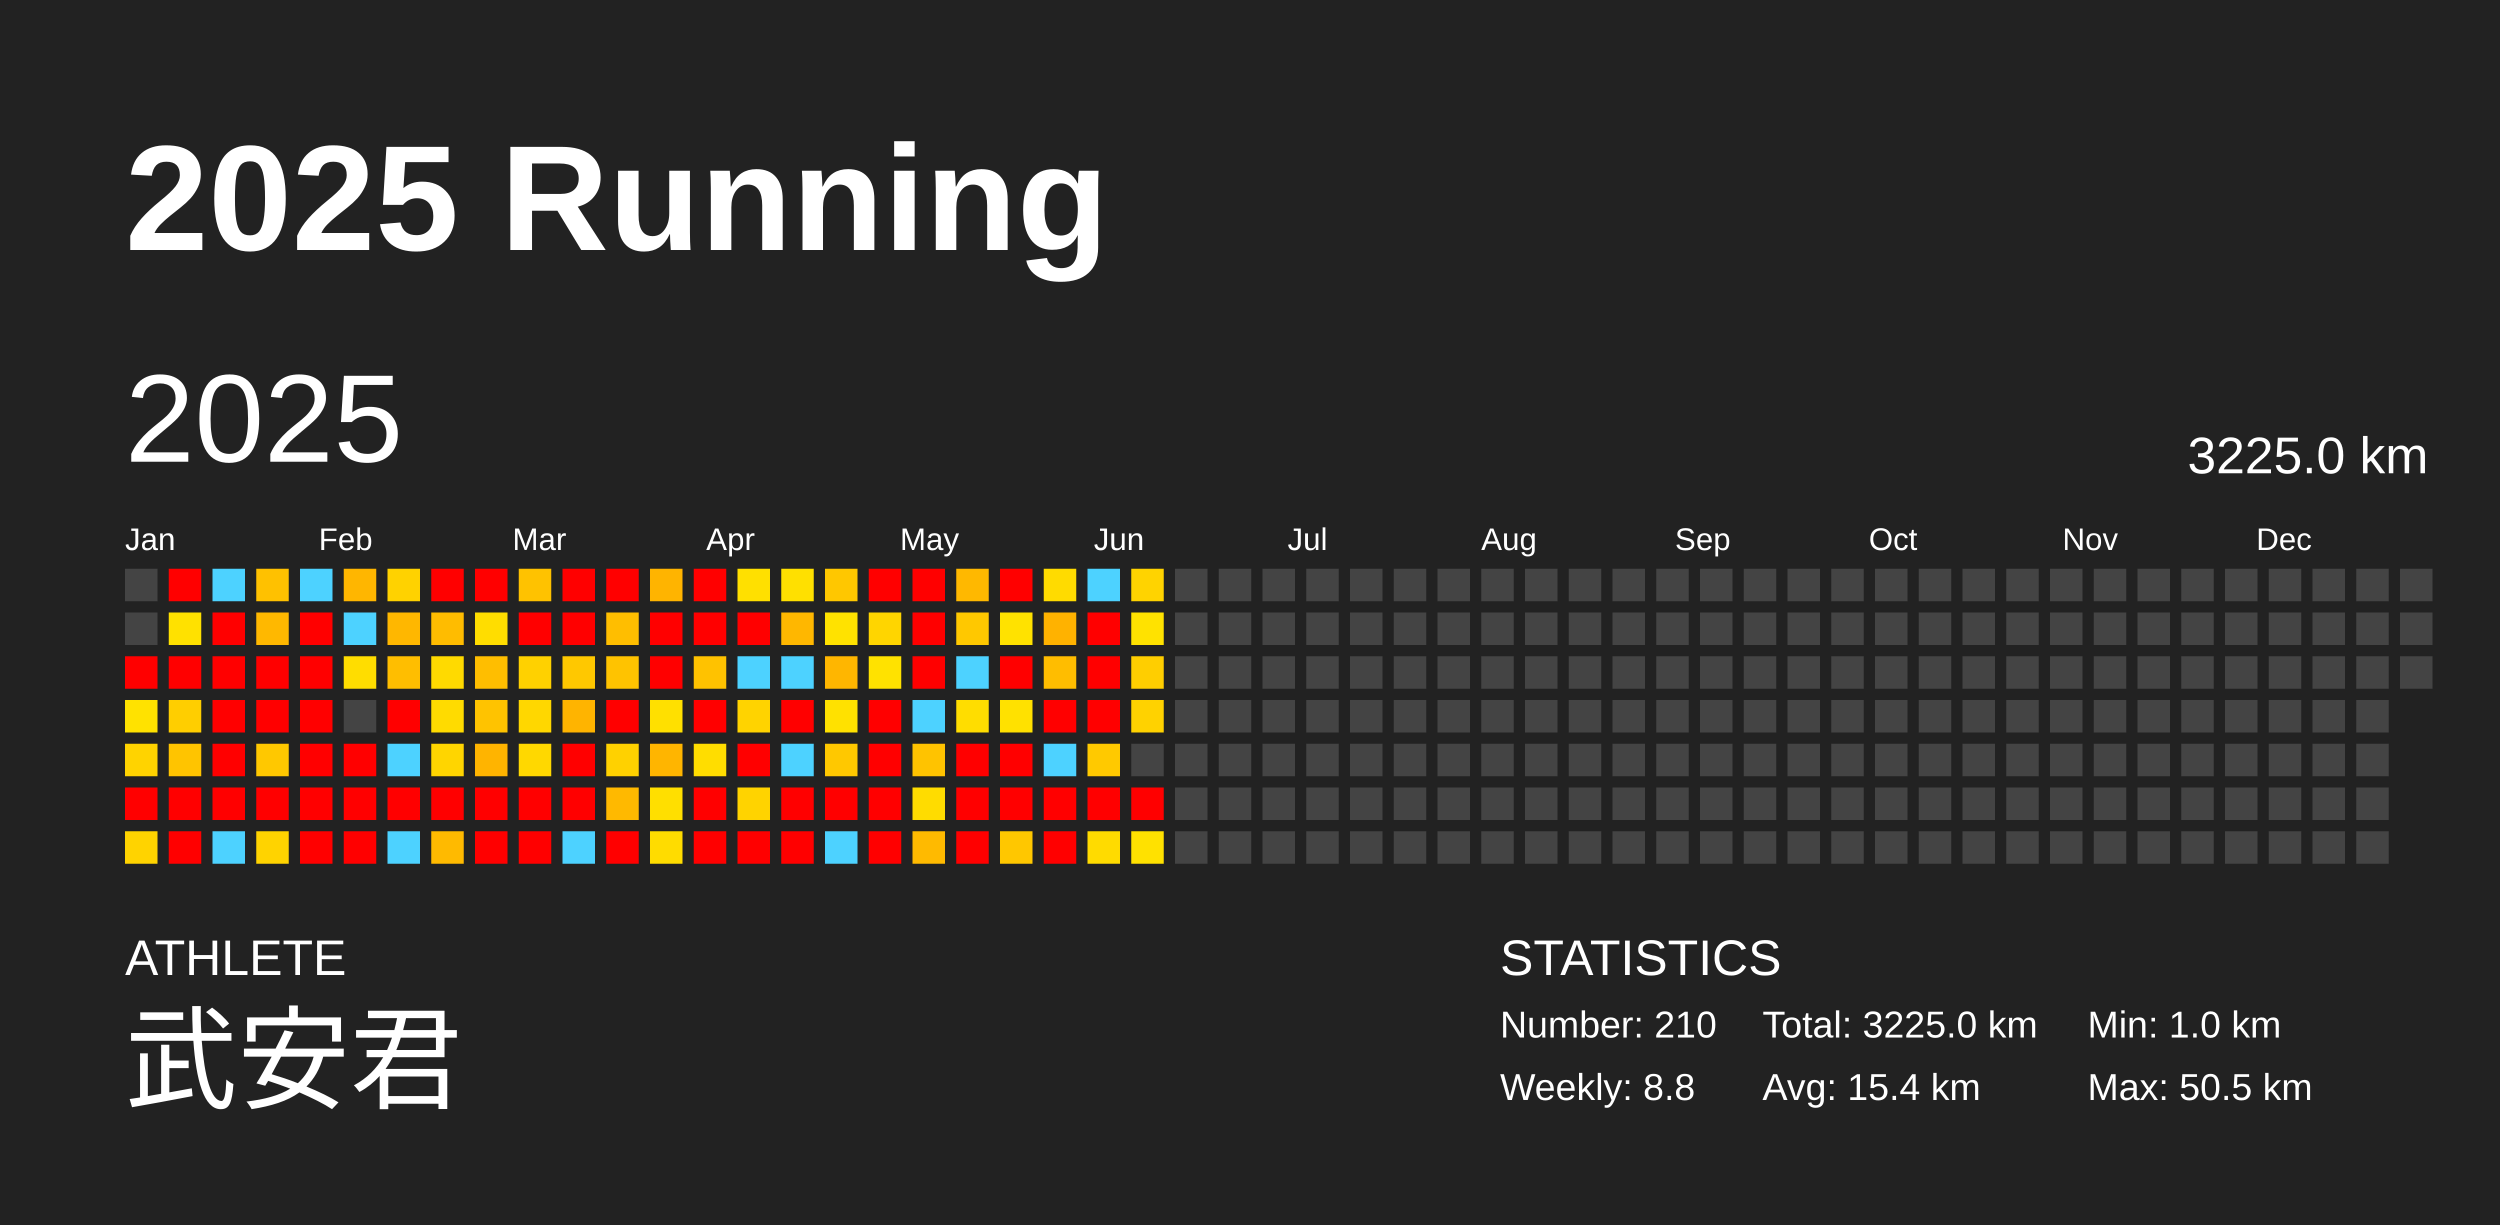
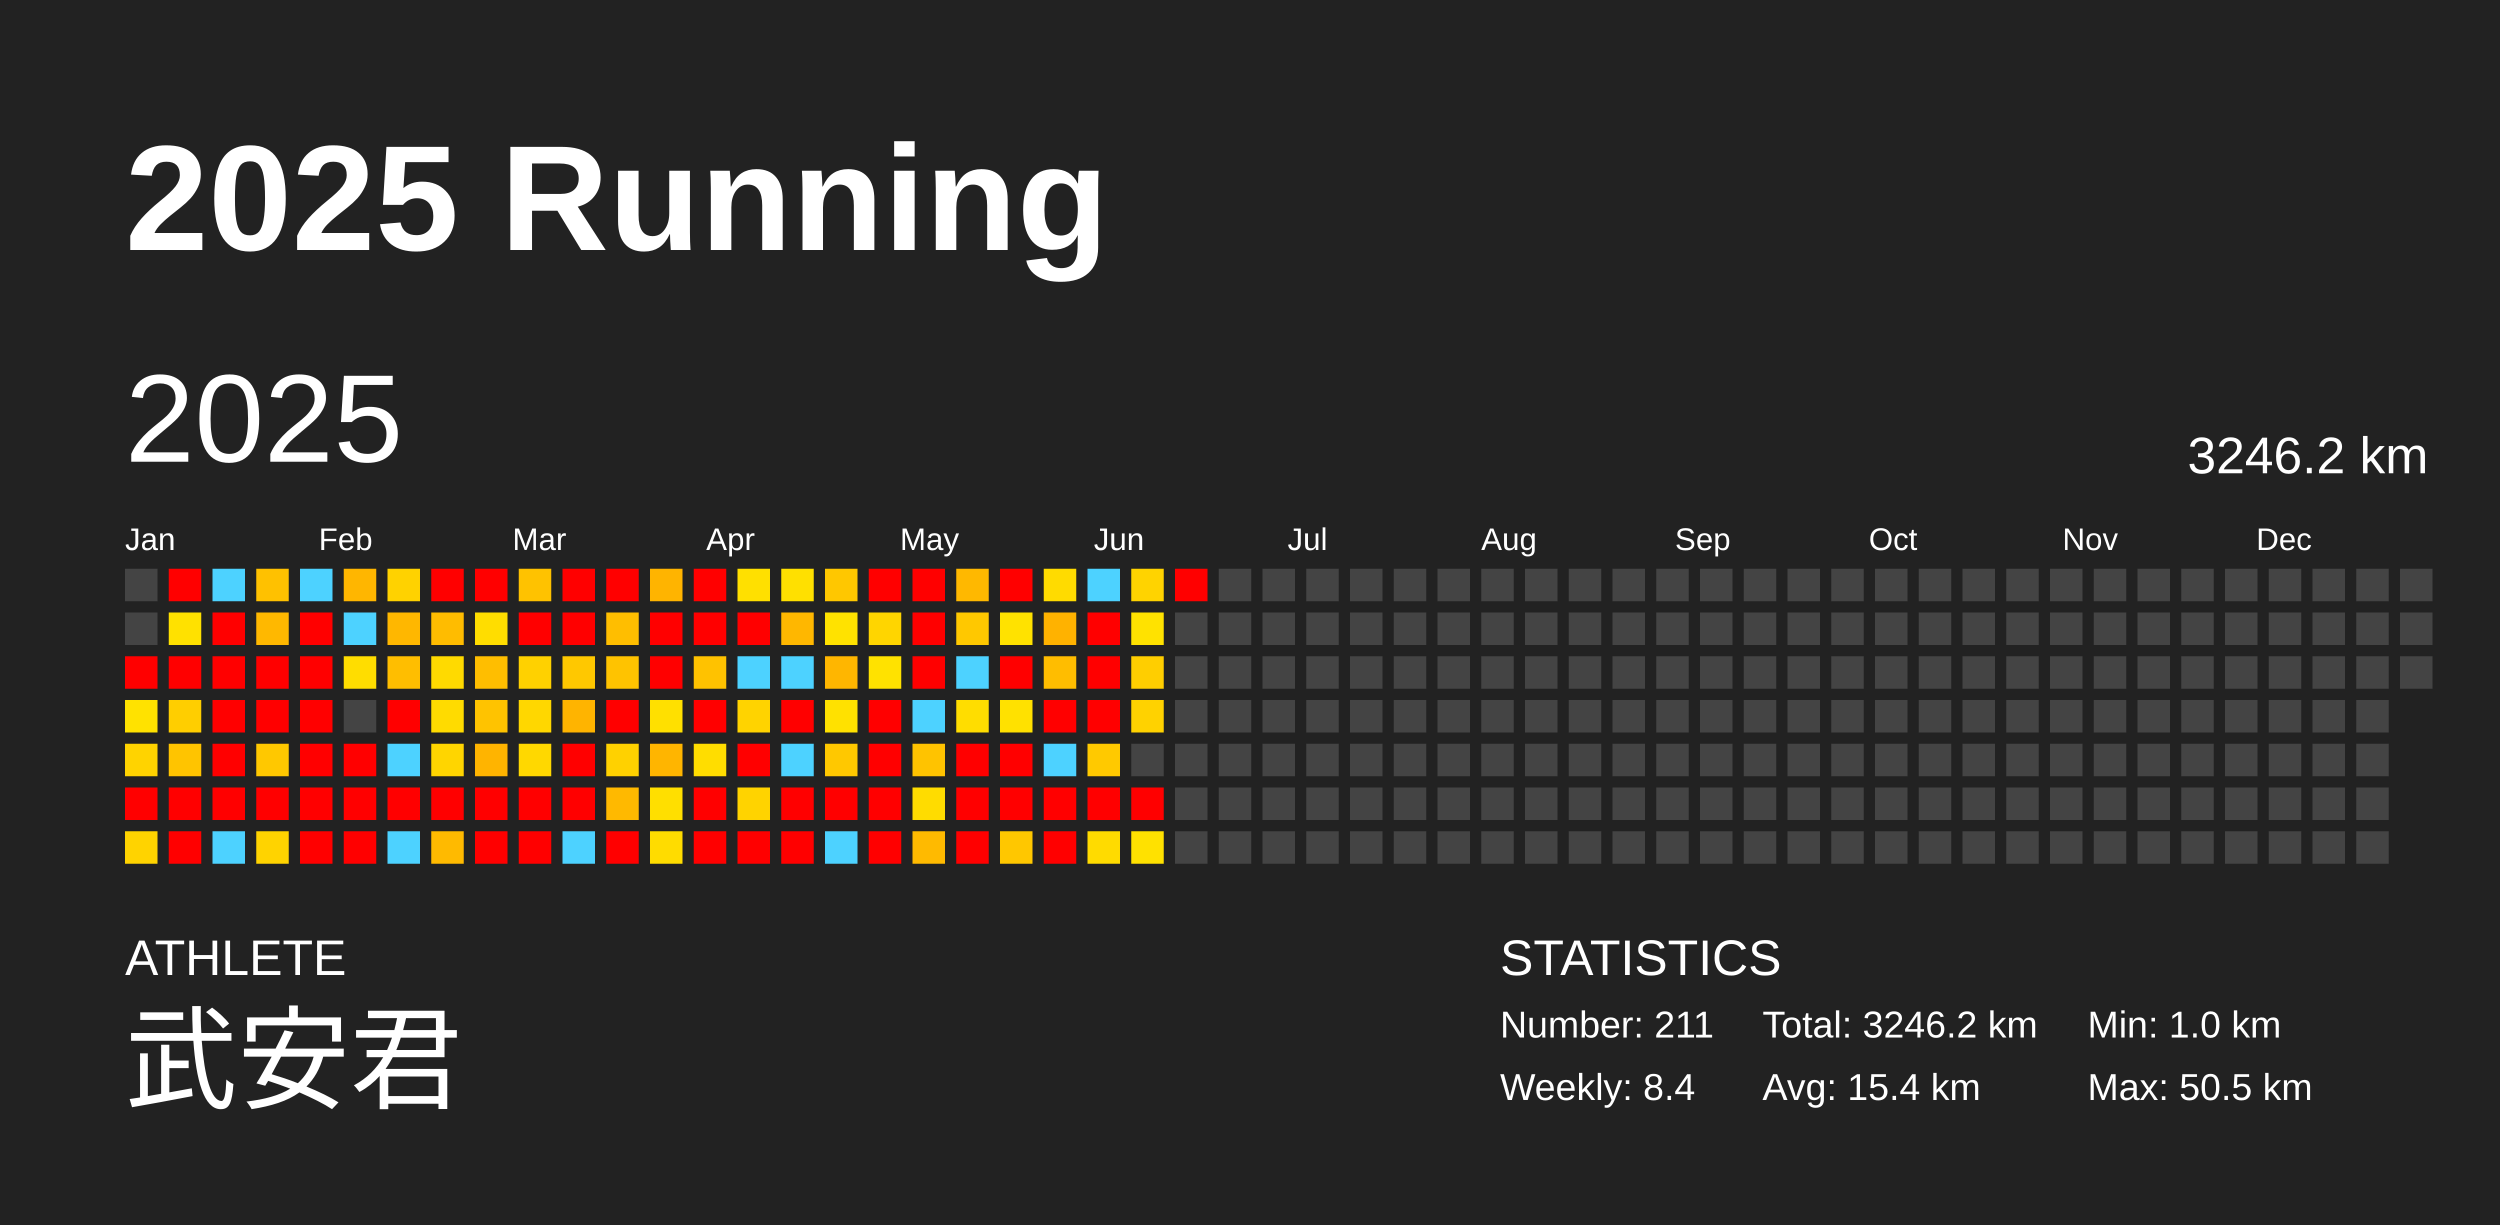
<svg xmlns="http://www.w3.org/2000/svg" baseProfile="full" height="98mm" version="1.1" viewBox="0,0,200,98" width="200mm">
  <defs />
  <rect fill="#222222" height="98" width="200" x="0" y="0" />
  <text fill="#FFFFFF" style="font-size:12px; font-family:Arial; font-weight:bold;" x="10" y="20">2025 Running</text>
  <text fill="#FFFFFF" style="font-size:4px; font-family:Arial" x="10" y="78">ATHLETE</text>
  <text fill="#FFFFFF" style="font-size:9px; font-family:Arial" x="10" y="88">武安君</text>
  <text fill="#FFFFFF" style="font-size:4px; font-family:Arial" x="120" y="78">STATISTICS</text>
-   <text fill="#FFFFFF" style="font-size:3px; font-family:Arial" x="120" y="83">Number: 210</text>
-   <text fill="#FFFFFF" style="font-size:3px; font-family:Arial" x="120" y="88">Weekly: 8.8</text>
-   <text fill="#FFFFFF" style="font-size:3px; font-family:Arial" x="141" y="83">Total: 3225.0 km</text>
+   <text fill="#FFFFFF" style="font-size:3px; font-family:Arial" x="120" y="83">Number: 211</text>
+   <text fill="#FFFFFF" style="font-size:3px; font-family:Arial" x="120" y="88">Weekly: 8.4</text>
+   <text fill="#FFFFFF" style="font-size:3px; font-family:Arial" x="141" y="83">Total: 3246.2 km</text>
  <text fill="#FFFFFF" style="font-size:3px; font-family:Arial" x="141" y="88">Avg: 15.4 km</text>
  <text fill="#FFFFFF" style="font-size:3px; font-family:Arial" x="167" y="83">Min: 1.0 km</text>
  <text fill="#FFFFFF" style="font-size:3px; font-family:Arial" x="167" y="88">Max: 50.5 km</text>
  <text dominant-baseline="hanging" fill="#FFFFFF" style="font-size:10.0px; font-family:Arial;" x="10" y="30">2025</text>
-   <text dominant-baseline="hanging" fill="#FFFFFF" style="font-size:4.125px; font-family:Arial;" x="175" y="35">3225.0 km</text>
+   <text dominant-baseline="hanging" fill="#FFFFFF" style="font-size:4.125px; font-family:Arial;" x="175" y="35">3246.2 km</text>
  <text fill="#FFFFFF" style="font-size:2.5px; font-family:Arial" x="10.0" y="44">Jan</text>
  <text fill="#FFFFFF" style="font-size:2.5px; font-family:Arial" x="25.5" y="44">Feb</text>
  <text fill="#FFFFFF" style="font-size:2.5px; font-family:Arial" x="41.0" y="44">Mar</text>
  <text fill="#FFFFFF" style="font-size:2.5px; font-family:Arial" x="56.5" y="44">Apr</text>
  <text fill="#FFFFFF" style="font-size:2.5px; font-family:Arial" x="72.0" y="44">May</text>
  <text fill="#FFFFFF" style="font-size:2.5px; font-family:Arial" x="87.5" y="44">Jun</text>
  <text fill="#FFFFFF" style="font-size:2.5px; font-family:Arial" x="103.0" y="44">Jul</text>
  <text fill="#FFFFFF" style="font-size:2.5px; font-family:Arial" x="118.5" y="44">Aug</text>
  <text fill="#FFFFFF" style="font-size:2.5px; font-family:Arial" x="134.0" y="44">Sep</text>
  <text fill="#FFFFFF" style="font-size:2.5px; font-family:Arial" x="149.5" y="44">Oct</text>
  <text fill="#FFFFFF" style="font-size:2.5px; font-family:Arial" x="165.0" y="44">Nov</text>
  <text fill="#FFFFFF" style="font-size:2.5px; font-family:Arial" x="180.5" y="44">Dec</text>
  <rect fill="#444444" height="2.6" width="2.6" x="10.0" y="45.5" />
  <rect fill="#444444" height="2.6" width="2.6" x="10.0" y="49.0" />
  <rect fill="red" height="2.6" width="2.6" x="10.0" y="52.5" />
  <rect fill="#ffe200" height="2.6" width="2.6" x="10.0" y="56.0" />
  <rect fill="#ffd300" height="2.6" width="2.6" x="10.0" y="59.5" />
  <rect fill="red" height="2.6" width="2.6" x="10.0" y="63.0" />
  <rect fill="#ffd300" height="2.6" width="2.6" x="10.0" y="66.5" />
  <rect fill="red" height="2.6" width="2.6" x="13.5" y="45.5" />
  <rect fill="#ffe100" height="2.6" width="2.6" x="13.5" y="49.0" />
  <rect fill="red" height="2.6" width="2.6" x="13.5" y="52.5" />
  <rect fill="#ffce00" height="2.6" width="2.6" x="13.5" y="56.0" />
  <rect fill="#ffc400" height="2.6" width="2.6" x="13.5" y="59.5" />
  <rect fill="red" height="2.6" width="2.6" x="13.5" y="63.0" />
  <rect fill="red" height="2.6" width="2.6" x="13.5" y="66.5" />
  <rect fill="#4dd2ff" height="2.6" width="2.6" x="17.0" y="45.5" />
  <rect fill="red" height="2.6" width="2.6" x="17.0" y="49.0" />
  <rect fill="red" height="2.6" width="2.6" x="17.0" y="52.5" />
  <rect fill="red" height="2.6" width="2.6" x="17.0" y="56.0" />
  <rect fill="red" height="2.6" width="2.6" x="17.0" y="59.5" />
  <rect fill="red" height="2.6" width="2.6" x="17.0" y="63.0" />
  <rect fill="#4dd2ff" height="2.6" width="2.6" x="17.0" y="66.5" />
  <rect fill="#ffc100" height="2.6" width="2.6" x="20.5" y="45.5" />
  <rect fill="#ffb800" height="2.6" width="2.6" x="20.5" y="49.0" />
  <rect fill="red" height="2.6" width="2.6" x="20.5" y="52.5" />
  <rect fill="red" height="2.6" width="2.6" x="20.5" y="56.0" />
  <rect fill="#ffc800" height="2.6" width="2.6" x="20.5" y="59.5" />
  <rect fill="red" height="2.6" width="2.6" x="20.5" y="63.0" />
  <rect fill="#ffd300" height="2.6" width="2.6" x="20.5" y="66.5" />
  <rect fill="#4dd2ff" height="2.6" width="2.6" x="24.0" y="45.5" />
  <rect fill="red" height="2.6" width="2.6" x="24.0" y="49.0" />
  <rect fill="red" height="2.6" width="2.6" x="24.0" y="52.5" />
  <rect fill="red" height="2.6" width="2.6" x="24.0" y="56.0" />
  <rect fill="red" height="2.6" width="2.6" x="24.0" y="59.5" />
  <rect fill="red" height="2.6" width="2.6" x="24.0" y="63.0" />
  <rect fill="red" height="2.6" width="2.6" x="24.0" y="66.5" />
  <rect fill="#ffb600" height="2.6" width="2.6" x="27.5" y="45.5" />
  <rect fill="#4dd2ff" height="2.6" width="2.6" x="27.5" y="49.0" />
  <rect fill="#ffdd00" height="2.6" width="2.6" x="27.5" y="52.5" />
  <rect fill="#444444" height="2.6" width="2.6" x="27.5" y="56.0" />
  <rect fill="red" height="2.6" width="2.6" x="27.5" y="59.5" />
  <rect fill="red" height="2.6" width="2.6" x="27.5" y="63.0" />
  <rect fill="red" height="2.6" width="2.6" x="27.5" y="66.5" />
  <rect fill="#ffd200" height="2.6" width="2.6" x="31.0" y="45.5" />
  <rect fill="#ffb700" height="2.6" width="2.6" x="31.0" y="49.0" />
  <rect fill="#ffbe00" height="2.6" width="2.6" x="31.0" y="52.5" />
  <rect fill="red" height="2.6" width="2.6" x="31.0" y="56.0" />
  <rect fill="#4dd2ff" height="2.6" width="2.6" x="31.0" y="59.5" />
  <rect fill="red" height="2.6" width="2.6" x="31.0" y="63.0" />
  <rect fill="#4dd2ff" height="2.6" width="2.6" x="31.0" y="66.5" />
  <rect fill="red" height="2.6" width="2.6" x="34.5" y="45.5" />
  <rect fill="#ffbc00" height="2.6" width="2.6" x="34.5" y="49.0" />
  <rect fill="#ffda00" height="2.6" width="2.6" x="34.5" y="52.5" />
  <rect fill="#ffdb00" height="2.6" width="2.6" x="34.5" y="56.0" />
  <rect fill="#ffd500" height="2.6" width="2.6" x="34.5" y="59.5" />
  <rect fill="red" height="2.6" width="2.6" x="34.5" y="63.0" />
  <rect fill="#ffba00" height="2.6" width="2.6" x="34.5" y="66.5" />
  <rect fill="red" height="2.6" width="2.6" x="38.0" y="45.5" />
  <rect fill="#ffdd00" height="2.6" width="2.6" x="38.0" y="49.0" />
  <rect fill="#ffbe00" height="2.6" width="2.6" x="38.0" y="52.5" />
  <rect fill="#ffc300" height="2.6" width="2.6" x="38.0" y="56.0" />
  <rect fill="#ffb400" height="2.6" width="2.6" x="38.0" y="59.5" />
  <rect fill="red" height="2.6" width="2.6" x="38.0" y="63.0" />
  <rect fill="red" height="2.6" width="2.6" x="38.0" y="66.5" />
  <rect fill="#ffc200" height="2.6" width="2.6" x="41.5" y="45.5" />
  <rect fill="red" height="2.6" width="2.6" x="41.5" y="49.0" />
  <rect fill="#ffd100" height="2.6" width="2.6" x="41.5" y="52.5" />
  <rect fill="#ffd700" height="2.6" width="2.6" x="41.5" y="56.0" />
  <rect fill="#ffd800" height="2.6" width="2.6" x="41.5" y="59.5" />
  <rect fill="red" height="2.6" width="2.6" x="41.5" y="63.0" />
  <rect fill="red" height="2.6" width="2.6" x="41.5" y="66.5" />
  <rect fill="red" height="2.6" width="2.6" x="45.0" y="45.5" />
  <rect fill="red" height="2.6" width="2.6" x="45.0" y="49.0" />
  <rect fill="#ffc800" height="2.6" width="2.6" x="45.0" y="52.5" />
  <rect fill="#ffb400" height="2.6" width="2.6" x="45.0" y="56.0" />
  <rect fill="red" height="2.6" width="2.6" x="45.0" y="59.5" />
  <rect fill="red" height="2.6" width="2.6" x="45.0" y="63.0" />
  <rect fill="#4dd2ff" height="2.6" width="2.6" x="45.0" y="66.5" />
  <rect fill="red" height="2.6" width="2.6" x="48.5" y="45.5" />
  <rect fill="#ffbe00" height="2.6" width="2.6" x="48.5" y="49.0" />
  <rect fill="#ffc300" height="2.6" width="2.6" x="48.5" y="52.5" />
  <rect fill="red" height="2.6" width="2.6" x="48.5" y="56.0" />
  <rect fill="#ffd100" height="2.6" width="2.6" x="48.5" y="59.5" />
  <rect fill="#ffb900" height="2.6" width="2.6" x="48.5" y="63.0" />
  <rect fill="red" height="2.6" width="2.6" x="48.5" y="66.5" />
  <rect fill="#ffb400" height="2.6" width="2.6" x="52.0" y="45.5" />
  <rect fill="red" height="2.6" width="2.6" x="52.0" y="49.0" />
  <rect fill="red" height="2.6" width="2.6" x="52.0" y="52.5" />
  <rect fill="#ffe000" height="2.6" width="2.6" x="52.0" y="56.0" />
  <rect fill="#ffb500" height="2.6" width="2.6" x="52.0" y="59.5" />
  <rect fill="#ffdf00" height="2.6" width="2.6" x="52.0" y="63.0" />
  <rect fill="#ffdc00" height="2.6" width="2.6" x="52.0" y="66.5" />
  <rect fill="red" height="2.6" width="2.6" x="55.5" y="45.5" />
  <rect fill="red" height="2.6" width="2.6" x="55.5" y="49.0" />
  <rect fill="#ffc200" height="2.6" width="2.6" x="55.5" y="52.5" />
  <rect fill="red" height="2.6" width="2.6" x="55.5" y="56.0" />
  <rect fill="#ffdd00" height="2.6" width="2.6" x="55.5" y="59.5" />
  <rect fill="red" height="2.6" width="2.6" x="55.5" y="63.0" />
  <rect fill="red" height="2.6" width="2.6" x="55.5" y="66.5" />
  <rect fill="#ffe000" height="2.6" width="2.6" x="59.0" y="45.5" />
  <rect fill="red" height="2.6" width="2.6" x="59.0" y="49.0" />
  <rect fill="#4dd2ff" height="2.6" width="2.6" x="59.0" y="52.5" />
  <rect fill="#ffd300" height="2.6" width="2.6" x="59.0" y="56.0" />
  <rect fill="red" height="2.6" width="2.6" x="59.0" y="59.5" />
  <rect fill="#ffd300" height="2.6" width="2.6" x="59.0" y="63.0" />
  <rect fill="red" height="2.6" width="2.6" x="59.0" y="66.5" />
  <rect fill="#ffe000" height="2.6" width="2.6" x="62.5" y="45.5" />
  <rect fill="#ffb700" height="2.6" width="2.6" x="62.5" y="49.0" />
  <rect fill="#4dd2ff" height="2.6" width="2.6" x="62.5" y="52.5" />
  <rect fill="red" height="2.6" width="2.6" x="62.5" y="56.0" />
  <rect fill="#4dd2ff" height="2.6" width="2.6" x="62.5" y="59.5" />
  <rect fill="red" height="2.6" width="2.6" x="62.5" y="63.0" />
  <rect fill="red" height="2.6" width="2.6" x="62.5" y="66.5" />
  <rect fill="#ffc700" height="2.6" width="2.6" x="66.0" y="45.5" />
  <rect fill="#ffe200" height="2.6" width="2.6" x="66.0" y="49.0" />
  <rect fill="#ffb600" height="2.6" width="2.6" x="66.0" y="52.5" />
  <rect fill="#ffe100" height="2.6" width="2.6" x="66.0" y="56.0" />
  <rect fill="#ffc800" height="2.6" width="2.6" x="66.0" y="59.5" />
  <rect fill="red" height="2.6" width="2.6" x="66.0" y="63.0" />
  <rect fill="#4dd2ff" height="2.6" width="2.6" x="66.0" y="66.5" />
  <rect fill="red" height="2.6" width="2.6" x="69.5" y="45.5" />
  <rect fill="#ffd500" height="2.6" width="2.6" x="69.5" y="49.0" />
  <rect fill="#ffe200" height="2.6" width="2.6" x="69.5" y="52.5" />
  <rect fill="red" height="2.6" width="2.6" x="69.5" y="56.0" />
  <rect fill="red" height="2.6" width="2.6" x="69.5" y="59.5" />
  <rect fill="red" height="2.6" width="2.6" x="69.5" y="63.0" />
  <rect fill="red" height="2.6" width="2.6" x="69.5" y="66.5" />
  <rect fill="red" height="2.6" width="2.6" x="73.0" y="45.5" />
  <rect fill="red" height="2.6" width="2.6" x="73.0" y="49.0" />
  <rect fill="red" height="2.6" width="2.6" x="73.0" y="52.5" />
  <rect fill="#4dd2ff" height="2.6" width="2.6" x="73.0" y="56.0" />
  <rect fill="#ffc300" height="2.6" width="2.6" x="73.0" y="59.5" />
  <rect fill="#ffdc00" height="2.6" width="2.6" x="73.0" y="63.0" />
  <rect fill="#ffba00" height="2.6" width="2.6" x="73.0" y="66.5" />
  <rect fill="#ffb800" height="2.6" width="2.6" x="76.5" y="45.5" />
  <rect fill="#ffc800" height="2.6" width="2.6" x="76.5" y="49.0" />
  <rect fill="#4dd2ff" height="2.6" width="2.6" x="76.5" y="52.5" />
  <rect fill="#ffdd00" height="2.6" width="2.6" x="76.5" y="56.0" />
  <rect fill="red" height="2.6" width="2.6" x="76.5" y="59.5" />
  <rect fill="red" height="2.6" width="2.6" x="76.5" y="63.0" />
  <rect fill="red" height="2.6" width="2.6" x="76.5" y="66.5" />
  <rect fill="red" height="2.6" width="2.6" x="80.0" y="45.5" />
  <rect fill="#ffe200" height="2.6" width="2.6" x="80.0" y="49.0" />
  <rect fill="red" height="2.6" width="2.6" x="80.0" y="52.5" />
  <rect fill="#ffe100" height="2.6" width="2.6" x="80.0" y="56.0" />
  <rect fill="red" height="2.6" width="2.6" x="80.0" y="59.5" />
  <rect fill="red" height="2.6" width="2.6" x="80.0" y="63.0" />
  <rect fill="#ffc700" height="2.6" width="2.6" x="80.0" y="66.5" />
  <rect fill="#ffdb00" height="2.6" width="2.6" x="83.5" y="45.5" />
  <rect fill="#ffb200" height="2.6" width="2.6" x="83.5" y="49.0" />
  <rect fill="#ffbd00" height="2.6" width="2.6" x="83.5" y="52.5" />
  <rect fill="red" height="2.6" width="2.6" x="83.5" y="56.0" />
  <rect fill="#4dd2ff" height="2.6" width="2.6" x="83.5" y="59.5" />
  <rect fill="red" height="2.6" width="2.6" x="83.5" y="63.0" />
  <rect fill="red" height="2.6" width="2.6" x="83.5" y="66.5" />
  <rect fill="#4dd2ff" height="2.6" width="2.6" x="87.0" y="45.5" />
  <rect fill="red" height="2.6" width="2.6" x="87.0" y="49.0" />
  <rect fill="red" height="2.6" width="2.6" x="87.0" y="52.5" />
  <rect fill="red" height="2.6" width="2.6" x="87.0" y="56.0" />
  <rect fill="#ffc900" height="2.6" width="2.6" x="87.0" y="59.5" />
  <rect fill="red" height="2.6" width="2.6" x="87.0" y="63.0" />
  <rect fill="#ffdb00" height="2.6" width="2.6" x="87.0" y="66.5" />
  <rect fill="#ffd300" height="2.6" width="2.6" x="90.5" y="45.5" />
  <rect fill="#ffe200" height="2.6" width="2.6" x="90.5" y="49.0" />
  <rect fill="#ffce00" height="2.6" width="2.6" x="90.5" y="52.5" />
  <rect fill="#ffd200" height="2.6" width="2.6" x="90.5" y="56.0" />
  <rect fill="#444444" height="2.6" width="2.6" x="90.5" y="59.5" />
  <rect fill="red" height="2.6" width="2.6" x="90.5" y="63.0" />
  <rect fill="#ffe100" height="2.6" width="2.6" x="90.5" y="66.5" />
-   <rect fill="#444444" height="2.6" width="2.6" x="94.0" y="45.5" />
+   <rect fill="red" height="2.6" width="2.6" x="94.0" y="45.5" />
  <rect fill="#444444" height="2.6" width="2.6" x="94.0" y="49.0" />
  <rect fill="#444444" height="2.6" width="2.6" x="94.0" y="52.5" />
  <rect fill="#444444" height="2.6" width="2.6" x="94.0" y="56.0" />
  <rect fill="#444444" height="2.6" width="2.6" x="94.0" y="59.5" />
  <rect fill="#444444" height="2.6" width="2.6" x="94.0" y="63.0" />
  <rect fill="#444444" height="2.6" width="2.6" x="94.0" y="66.5" />
  <rect fill="#444444" height="2.6" width="2.6" x="97.5" y="45.5" />
  <rect fill="#444444" height="2.6" width="2.6" x="97.5" y="49.0" />
  <rect fill="#444444" height="2.6" width="2.6" x="97.5" y="52.5" />
  <rect fill="#444444" height="2.6" width="2.6" x="97.5" y="56.0" />
  <rect fill="#444444" height="2.6" width="2.6" x="97.5" y="59.5" />
  <rect fill="#444444" height="2.6" width="2.6" x="97.5" y="63.0" />
  <rect fill="#444444" height="2.6" width="2.6" x="97.5" y="66.5" />
  <rect fill="#444444" height="2.6" width="2.6" x="101.0" y="45.5" />
  <rect fill="#444444" height="2.6" width="2.6" x="101.0" y="49.0" />
  <rect fill="#444444" height="2.6" width="2.6" x="101.0" y="52.5" />
  <rect fill="#444444" height="2.6" width="2.6" x="101.0" y="56.0" />
  <rect fill="#444444" height="2.6" width="2.6" x="101.0" y="59.5" />
  <rect fill="#444444" height="2.6" width="2.6" x="101.0" y="63.0" />
  <rect fill="#444444" height="2.6" width="2.6" x="101.0" y="66.5" />
  <rect fill="#444444" height="2.6" width="2.6" x="104.5" y="45.5" />
  <rect fill="#444444" height="2.6" width="2.6" x="104.5" y="49.0" />
  <rect fill="#444444" height="2.6" width="2.6" x="104.5" y="52.5" />
  <rect fill="#444444" height="2.6" width="2.6" x="104.5" y="56.0" />
  <rect fill="#444444" height="2.6" width="2.6" x="104.5" y="59.5" />
  <rect fill="#444444" height="2.6" width="2.6" x="104.5" y="63.0" />
  <rect fill="#444444" height="2.6" width="2.6" x="104.5" y="66.5" />
  <rect fill="#444444" height="2.6" width="2.6" x="108.0" y="45.5" />
  <rect fill="#444444" height="2.6" width="2.6" x="108.0" y="49.0" />
  <rect fill="#444444" height="2.6" width="2.6" x="108.0" y="52.5" />
  <rect fill="#444444" height="2.6" width="2.6" x="108.0" y="56.0" />
  <rect fill="#444444" height="2.6" width="2.6" x="108.0" y="59.5" />
  <rect fill="#444444" height="2.6" width="2.6" x="108.0" y="63.0" />
  <rect fill="#444444" height="2.6" width="2.6" x="108.0" y="66.5" />
  <rect fill="#444444" height="2.6" width="2.6" x="111.5" y="45.5" />
  <rect fill="#444444" height="2.6" width="2.6" x="111.5" y="49.0" />
  <rect fill="#444444" height="2.6" width="2.6" x="111.5" y="52.5" />
  <rect fill="#444444" height="2.6" width="2.6" x="111.5" y="56.0" />
  <rect fill="#444444" height="2.6" width="2.6" x="111.5" y="59.5" />
  <rect fill="#444444" height="2.6" width="2.6" x="111.5" y="63.0" />
  <rect fill="#444444" height="2.6" width="2.6" x="111.5" y="66.5" />
  <rect fill="#444444" height="2.6" width="2.6" x="115.0" y="45.5" />
  <rect fill="#444444" height="2.6" width="2.6" x="115.0" y="49.0" />
  <rect fill="#444444" height="2.6" width="2.6" x="115.0" y="52.5" />
  <rect fill="#444444" height="2.6" width="2.6" x="115.0" y="56.0" />
  <rect fill="#444444" height="2.6" width="2.6" x="115.0" y="59.5" />
  <rect fill="#444444" height="2.6" width="2.6" x="115.0" y="63.0" />
  <rect fill="#444444" height="2.6" width="2.6" x="115.0" y="66.5" />
  <rect fill="#444444" height="2.6" width="2.6" x="118.5" y="45.5" />
  <rect fill="#444444" height="2.6" width="2.6" x="118.5" y="49.0" />
  <rect fill="#444444" height="2.6" width="2.6" x="118.5" y="52.5" />
  <rect fill="#444444" height="2.6" width="2.6" x="118.5" y="56.0" />
  <rect fill="#444444" height="2.6" width="2.6" x="118.5" y="59.5" />
  <rect fill="#444444" height="2.6" width="2.6" x="118.5" y="63.0" />
  <rect fill="#444444" height="2.6" width="2.6" x="118.5" y="66.5" />
  <rect fill="#444444" height="2.6" width="2.6" x="122.0" y="45.5" />
  <rect fill="#444444" height="2.6" width="2.6" x="122.0" y="49.0" />
  <rect fill="#444444" height="2.6" width="2.6" x="122.0" y="52.5" />
  <rect fill="#444444" height="2.6" width="2.6" x="122.0" y="56.0" />
  <rect fill="#444444" height="2.6" width="2.6" x="122.0" y="59.5" />
  <rect fill="#444444" height="2.6" width="2.6" x="122.0" y="63.0" />
  <rect fill="#444444" height="2.6" width="2.6" x="122.0" y="66.5" />
  <rect fill="#444444" height="2.6" width="2.6" x="125.5" y="45.5" />
  <rect fill="#444444" height="2.6" width="2.6" x="125.5" y="49.0" />
  <rect fill="#444444" height="2.6" width="2.6" x="125.5" y="52.5" />
  <rect fill="#444444" height="2.6" width="2.6" x="125.5" y="56.0" />
  <rect fill="#444444" height="2.6" width="2.6" x="125.5" y="59.5" />
  <rect fill="#444444" height="2.6" width="2.6" x="125.5" y="63.0" />
  <rect fill="#444444" height="2.6" width="2.6" x="125.5" y="66.5" />
  <rect fill="#444444" height="2.6" width="2.6" x="129.0" y="45.5" />
  <rect fill="#444444" height="2.6" width="2.6" x="129.0" y="49.0" />
  <rect fill="#444444" height="2.6" width="2.6" x="129.0" y="52.5" />
  <rect fill="#444444" height="2.6" width="2.6" x="129.0" y="56.0" />
  <rect fill="#444444" height="2.6" width="2.6" x="129.0" y="59.5" />
  <rect fill="#444444" height="2.6" width="2.6" x="129.0" y="63.0" />
  <rect fill="#444444" height="2.6" width="2.6" x="129.0" y="66.5" />
  <rect fill="#444444" height="2.6" width="2.6" x="132.5" y="45.5" />
  <rect fill="#444444" height="2.6" width="2.6" x="132.5" y="49.0" />
  <rect fill="#444444" height="2.6" width="2.6" x="132.5" y="52.5" />
  <rect fill="#444444" height="2.6" width="2.6" x="132.5" y="56.0" />
  <rect fill="#444444" height="2.6" width="2.6" x="132.5" y="59.5" />
  <rect fill="#444444" height="2.6" width="2.6" x="132.5" y="63.0" />
  <rect fill="#444444" height="2.6" width="2.6" x="132.5" y="66.5" />
  <rect fill="#444444" height="2.6" width="2.6" x="136.0" y="45.5" />
  <rect fill="#444444" height="2.6" width="2.6" x="136.0" y="49.0" />
  <rect fill="#444444" height="2.6" width="2.6" x="136.0" y="52.5" />
  <rect fill="#444444" height="2.6" width="2.6" x="136.0" y="56.0" />
  <rect fill="#444444" height="2.6" width="2.6" x="136.0" y="59.5" />
  <rect fill="#444444" height="2.6" width="2.6" x="136.0" y="63.0" />
  <rect fill="#444444" height="2.6" width="2.6" x="136.0" y="66.5" />
  <rect fill="#444444" height="2.6" width="2.6" x="139.5" y="45.5" />
  <rect fill="#444444" height="2.6" width="2.6" x="139.5" y="49.0" />
  <rect fill="#444444" height="2.6" width="2.6" x="139.5" y="52.5" />
  <rect fill="#444444" height="2.6" width="2.6" x="139.5" y="56.0" />
  <rect fill="#444444" height="2.6" width="2.6" x="139.5" y="59.5" />
  <rect fill="#444444" height="2.6" width="2.6" x="139.5" y="63.0" />
  <rect fill="#444444" height="2.6" width="2.6" x="139.5" y="66.5" />
  <rect fill="#444444" height="2.6" width="2.6" x="143.0" y="45.5" />
  <rect fill="#444444" height="2.6" width="2.6" x="143.0" y="49.0" />
  <rect fill="#444444" height="2.6" width="2.6" x="143.0" y="52.5" />
  <rect fill="#444444" height="2.6" width="2.6" x="143.0" y="56.0" />
  <rect fill="#444444" height="2.6" width="2.6" x="143.0" y="59.5" />
  <rect fill="#444444" height="2.6" width="2.6" x="143.0" y="63.0" />
  <rect fill="#444444" height="2.6" width="2.6" x="143.0" y="66.5" />
  <rect fill="#444444" height="2.6" width="2.6" x="146.5" y="45.5" />
  <rect fill="#444444" height="2.6" width="2.6" x="146.5" y="49.0" />
  <rect fill="#444444" height="2.6" width="2.6" x="146.5" y="52.5" />
  <rect fill="#444444" height="2.6" width="2.6" x="146.5" y="56.0" />
  <rect fill="#444444" height="2.6" width="2.6" x="146.5" y="59.5" />
  <rect fill="#444444" height="2.6" width="2.6" x="146.5" y="63.0" />
  <rect fill="#444444" height="2.6" width="2.6" x="146.5" y="66.5" />
  <rect fill="#444444" height="2.6" width="2.6" x="150.0" y="45.5" />
  <rect fill="#444444" height="2.6" width="2.6" x="150.0" y="49.0" />
  <rect fill="#444444" height="2.6" width="2.6" x="150.0" y="52.5" />
  <rect fill="#444444" height="2.6" width="2.6" x="150.0" y="56.0" />
  <rect fill="#444444" height="2.6" width="2.6" x="150.0" y="59.5" />
  <rect fill="#444444" height="2.6" width="2.6" x="150.0" y="63.0" />
  <rect fill="#444444" height="2.6" width="2.6" x="150.0" y="66.5" />
  <rect fill="#444444" height="2.6" width="2.6" x="153.5" y="45.5" />
  <rect fill="#444444" height="2.6" width="2.6" x="153.5" y="49.0" />
  <rect fill="#444444" height="2.6" width="2.6" x="153.5" y="52.5" />
  <rect fill="#444444" height="2.6" width="2.6" x="153.5" y="56.0" />
  <rect fill="#444444" height="2.6" width="2.6" x="153.5" y="59.5" />
  <rect fill="#444444" height="2.6" width="2.6" x="153.5" y="63.0" />
  <rect fill="#444444" height="2.6" width="2.6" x="153.5" y="66.5" />
  <rect fill="#444444" height="2.6" width="2.6" x="157.0" y="45.5" />
  <rect fill="#444444" height="2.6" width="2.6" x="157.0" y="49.0" />
  <rect fill="#444444" height="2.6" width="2.6" x="157.0" y="52.5" />
  <rect fill="#444444" height="2.6" width="2.6" x="157.0" y="56.0" />
  <rect fill="#444444" height="2.6" width="2.6" x="157.0" y="59.5" />
  <rect fill="#444444" height="2.6" width="2.6" x="157.0" y="63.0" />
  <rect fill="#444444" height="2.6" width="2.6" x="157.0" y="66.5" />
  <rect fill="#444444" height="2.6" width="2.6" x="160.5" y="45.5" />
  <rect fill="#444444" height="2.6" width="2.6" x="160.5" y="49.0" />
  <rect fill="#444444" height="2.6" width="2.6" x="160.5" y="52.5" />
  <rect fill="#444444" height="2.6" width="2.6" x="160.5" y="56.0" />
  <rect fill="#444444" height="2.6" width="2.6" x="160.5" y="59.5" />
  <rect fill="#444444" height="2.6" width="2.6" x="160.5" y="63.0" />
  <rect fill="#444444" height="2.6" width="2.6" x="160.5" y="66.5" />
  <rect fill="#444444" height="2.6" width="2.6" x="164.0" y="45.5" />
  <rect fill="#444444" height="2.6" width="2.6" x="164.0" y="49.0" />
  <rect fill="#444444" height="2.6" width="2.6" x="164.0" y="52.5" />
  <rect fill="#444444" height="2.6" width="2.6" x="164.0" y="56.0" />
  <rect fill="#444444" height="2.6" width="2.6" x="164.0" y="59.5" />
  <rect fill="#444444" height="2.6" width="2.6" x="164.0" y="63.0" />
  <rect fill="#444444" height="2.6" width="2.6" x="164.0" y="66.5" />
  <rect fill="#444444" height="2.6" width="2.6" x="167.5" y="45.5" />
  <rect fill="#444444" height="2.6" width="2.6" x="167.5" y="49.0" />
  <rect fill="#444444" height="2.6" width="2.6" x="167.5" y="52.5" />
  <rect fill="#444444" height="2.6" width="2.6" x="167.5" y="56.0" />
  <rect fill="#444444" height="2.6" width="2.6" x="167.5" y="59.5" />
  <rect fill="#444444" height="2.6" width="2.6" x="167.5" y="63.0" />
  <rect fill="#444444" height="2.6" width="2.6" x="167.5" y="66.5" />
  <rect fill="#444444" height="2.6" width="2.6" x="171.0" y="45.5" />
  <rect fill="#444444" height="2.6" width="2.6" x="171.0" y="49.0" />
  <rect fill="#444444" height="2.6" width="2.6" x="171.0" y="52.5" />
  <rect fill="#444444" height="2.6" width="2.6" x="171.0" y="56.0" />
  <rect fill="#444444" height="2.6" width="2.6" x="171.0" y="59.5" />
  <rect fill="#444444" height="2.6" width="2.6" x="171.0" y="63.0" />
  <rect fill="#444444" height="2.6" width="2.6" x="171.0" y="66.5" />
  <rect fill="#444444" height="2.6" width="2.6" x="174.5" y="45.5" />
  <rect fill="#444444" height="2.6" width="2.6" x="174.5" y="49.0" />
  <rect fill="#444444" height="2.6" width="2.6" x="174.5" y="52.5" />
  <rect fill="#444444" height="2.6" width="2.6" x="174.5" y="56.0" />
  <rect fill="#444444" height="2.6" width="2.6" x="174.5" y="59.5" />
  <rect fill="#444444" height="2.6" width="2.6" x="174.5" y="63.0" />
  <rect fill="#444444" height="2.6" width="2.6" x="174.5" y="66.5" />
  <rect fill="#444444" height="2.6" width="2.6" x="178.0" y="45.5" />
  <rect fill="#444444" height="2.6" width="2.6" x="178.0" y="49.0" />
  <rect fill="#444444" height="2.6" width="2.6" x="178.0" y="52.5" />
  <rect fill="#444444" height="2.6" width="2.6" x="178.0" y="56.0" />
  <rect fill="#444444" height="2.6" width="2.6" x="178.0" y="59.5" />
  <rect fill="#444444" height="2.6" width="2.6" x="178.0" y="63.0" />
  <rect fill="#444444" height="2.6" width="2.6" x="178.0" y="66.5" />
  <rect fill="#444444" height="2.6" width="2.6" x="181.5" y="45.5" />
  <rect fill="#444444" height="2.6" width="2.6" x="181.5" y="49.0" />
  <rect fill="#444444" height="2.6" width="2.6" x="181.5" y="52.5" />
  <rect fill="#444444" height="2.6" width="2.6" x="181.5" y="56.0" />
  <rect fill="#444444" height="2.6" width="2.6" x="181.5" y="59.5" />
  <rect fill="#444444" height="2.6" width="2.6" x="181.5" y="63.0" />
  <rect fill="#444444" height="2.6" width="2.6" x="181.5" y="66.5" />
  <rect fill="#444444" height="2.6" width="2.6" x="185.0" y="45.5" />
  <rect fill="#444444" height="2.6" width="2.6" x="185.0" y="49.0" />
  <rect fill="#444444" height="2.6" width="2.6" x="185.0" y="52.5" />
  <rect fill="#444444" height="2.6" width="2.6" x="185.0" y="56.0" />
  <rect fill="#444444" height="2.6" width="2.6" x="185.0" y="59.5" />
  <rect fill="#444444" height="2.6" width="2.6" x="185.0" y="63.0" />
  <rect fill="#444444" height="2.6" width="2.6" x="185.0" y="66.5" />
  <rect fill="#444444" height="2.6" width="2.6" x="188.5" y="45.5" />
  <rect fill="#444444" height="2.6" width="2.6" x="188.5" y="49.0" />
  <rect fill="#444444" height="2.6" width="2.6" x="188.5" y="52.5" />
  <rect fill="#444444" height="2.6" width="2.6" x="188.5" y="56.0" />
  <rect fill="#444444" height="2.6" width="2.6" x="188.5" y="59.5" />
  <rect fill="#444444" height="2.6" width="2.6" x="188.5" y="63.0" />
  <rect fill="#444444" height="2.6" width="2.6" x="188.5" y="66.5" />
  <rect fill="#444444" height="2.6" width="2.6" x="192.0" y="45.5" />
  <rect fill="#444444" height="2.6" width="2.6" x="192.0" y="49.0" />
  <rect fill="#444444" height="2.6" width="2.6" x="192.0" y="52.5" />
</svg>
